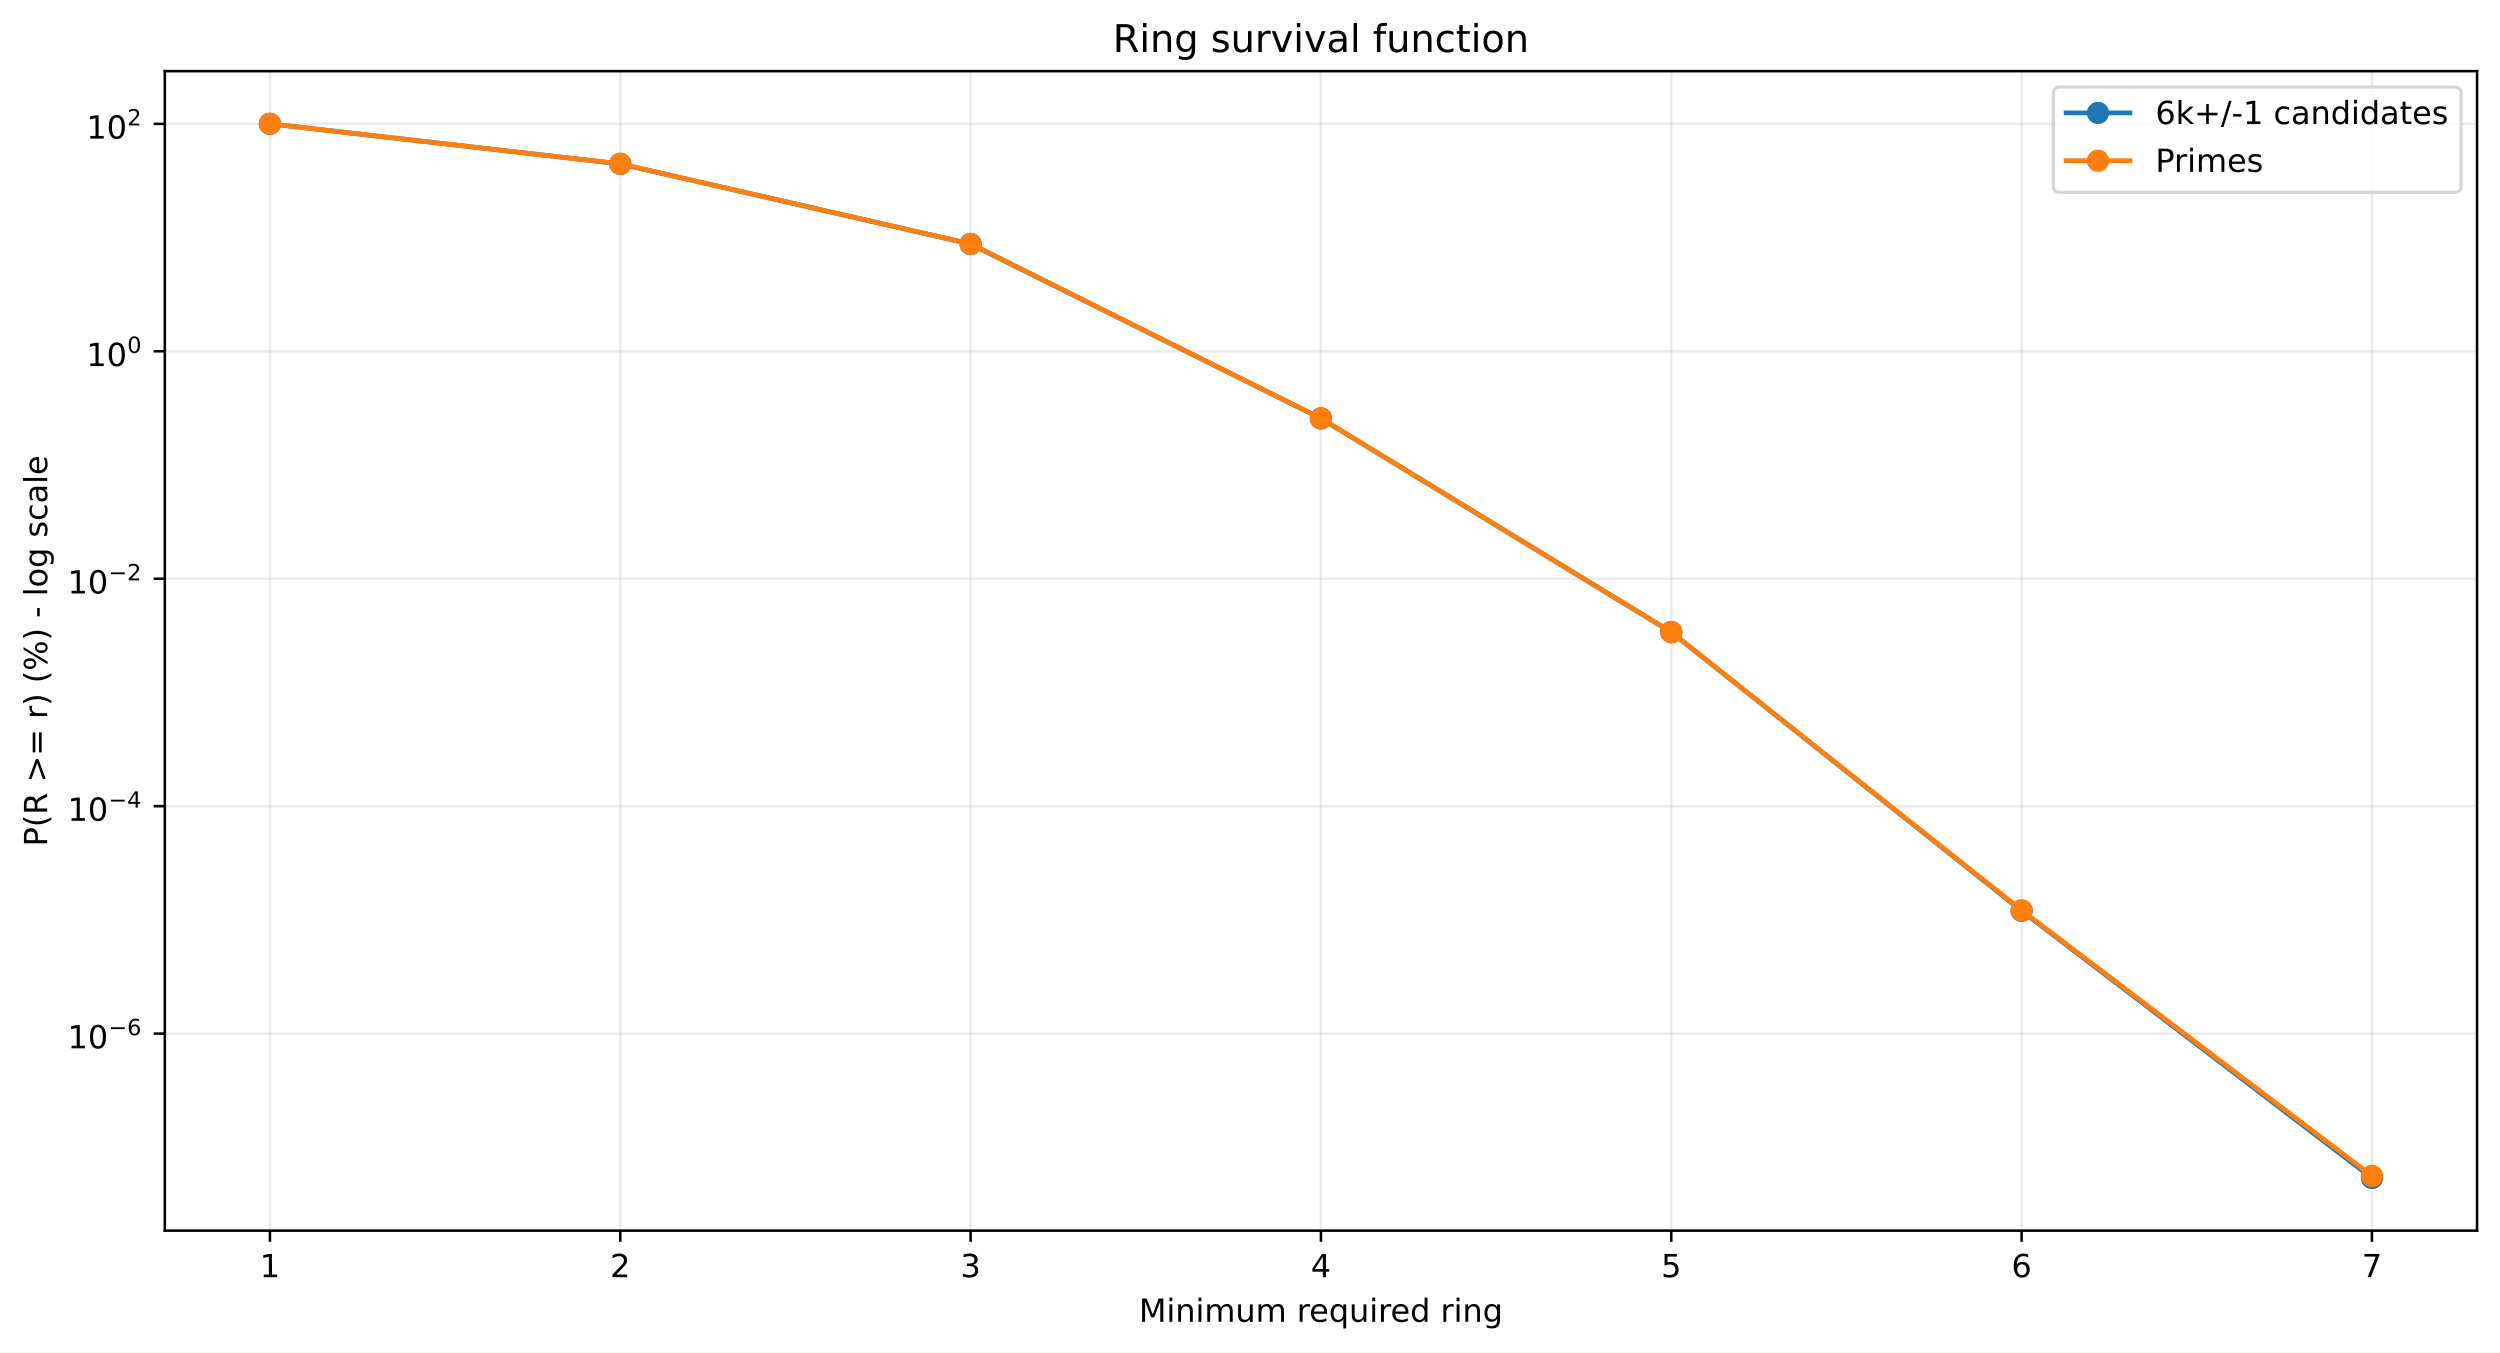
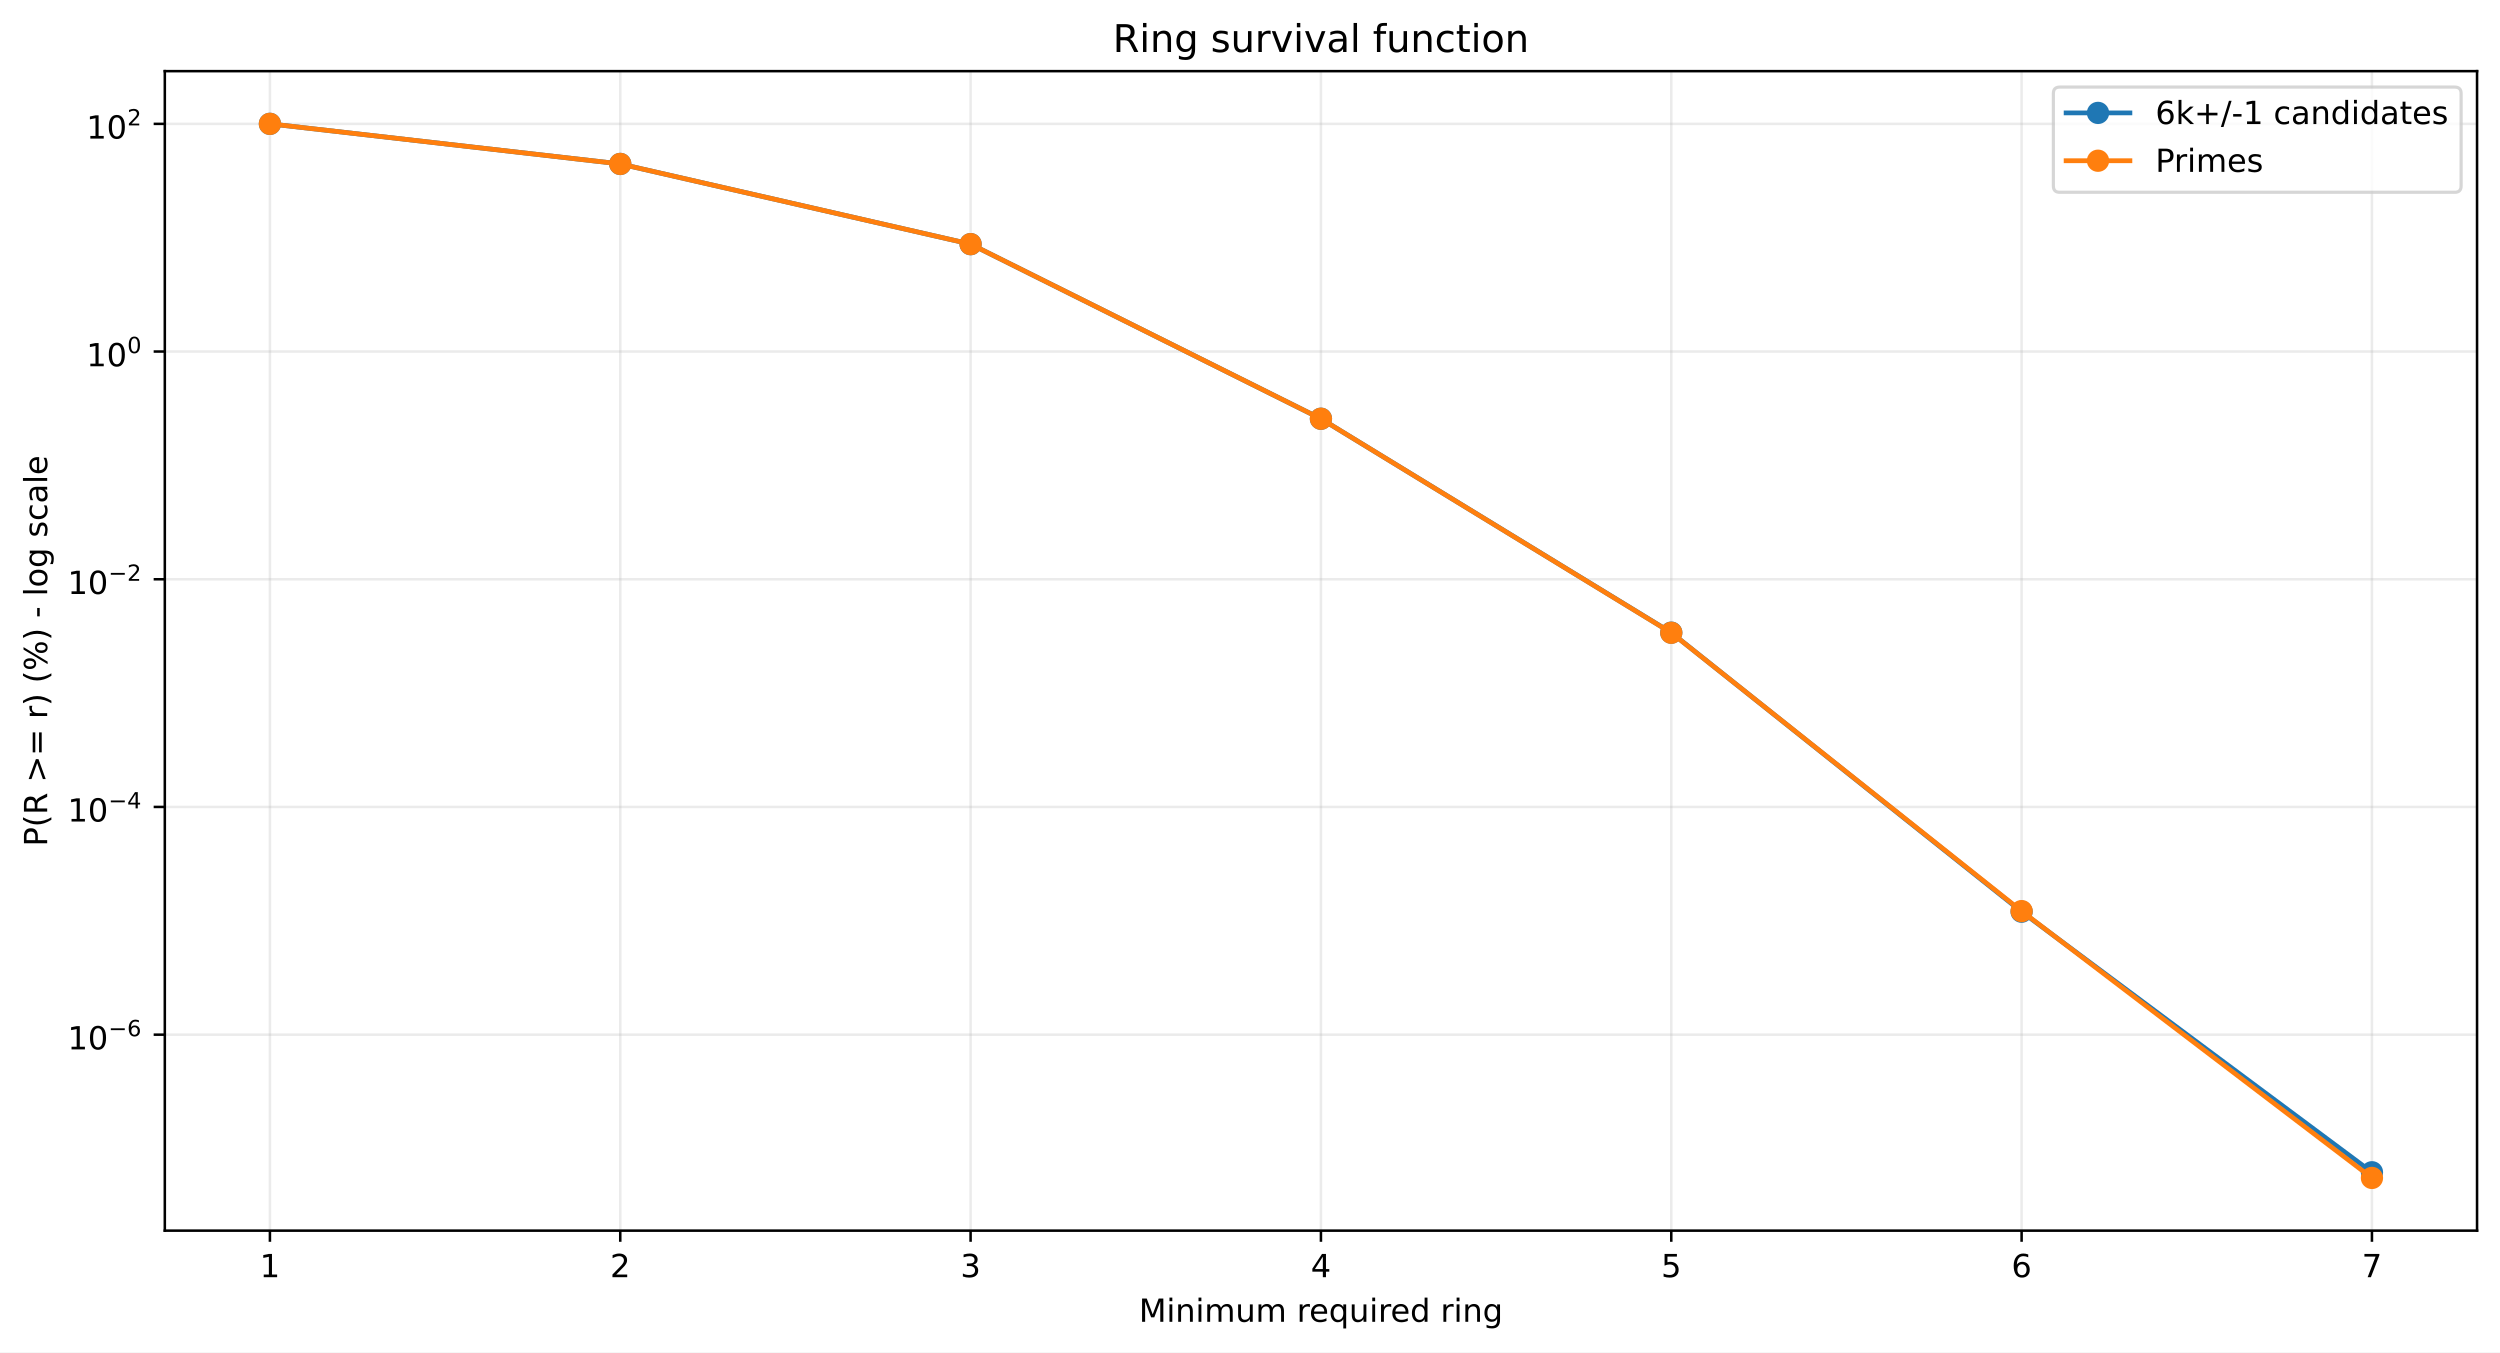
<svg xmlns="http://www.w3.org/2000/svg" xmlns:xlink="http://www.w3.org/1999/xlink" width="784.218pt" height="424.237pt" viewBox="0 0 784.218 424.237" version="1.1">
  <defs>
    <style type="text/css">*{stroke-linejoin: round; stroke-linecap: butt}</style>
  </defs>
  <g id="figure_1">
    <g id="patch_1">
      <path d="M 0 424.237  L 784.218 424.237  L 784.218 0  L 0 0  z " style="fill: #ffffff" />
    </g>
    <g id="axes_1">
      <g id="patch_2">
        <path d="M 51.701 386.036  L 777.018 386.036  L 777.018 22.318  L 51.701 22.318  z " style="fill: #ffffff" />
      </g>
      <g id="matplotlib.axis_1">
        <g id="xtick_1">
          <g id="line2d_1">
-             <path d="M 84.67 386.036  L 84.67 22.318  " clip-path="url(#p304cf446d6)" style="fill: none; stroke: #b0b0b0; stroke-opacity: 0.25; stroke-width: 0.8; stroke-linecap: square" />
+             <path d="M 84.67 386.036  L 84.67 22.318  " clip-path="url(#pb84474118b)" style="fill: none; stroke: #b0b0b0; stroke-opacity: 0.25; stroke-width: 0.8; stroke-linecap: square" />
          </g>
          <g id="line2d_2">
            <defs>
-               <path id="mcf988abbd7" d="M 0 0  L 0 3.5  " style="stroke: #000000; stroke-width: 0.8" />
+               <path id="m93d67641c6" d="M 0 0  L 0 3.5  " style="stroke: #000000; stroke-width: 0.8" />
            </defs>
            <g>
-               <use xlink:href="#mcf988abbd7" x="84.67" y="386.036" style="stroke: #000000; stroke-width: 0.8" />
+               <use xlink:href="#m93d67641c6" x="84.67" y="386.036" style="stroke: #000000; stroke-width: 0.8" />
            </g>
          </g>
          <g id="text_1">
            <g transform="translate(81.48852 400.6334) scale(0.1 -0.1)">
              <defs>
                <path id="DejaVuSans-14" d="M 794 531  L 1825 531  L 1825 4091  L 703 3866  L 703 4441  L 1819 4666  L 2450 4666  L 2450 531  L 3481 531  L 3481 0  L 794 0  L 794 531  z " transform="scale(0.015625)" />
              </defs>
              <use xlink:href="#DejaVuSans-14" />
            </g>
          </g>
        </g>
        <g id="xtick_2">
          <g id="line2d_3">
-             <path d="M 194.566 386.036  L 194.566 22.318  " clip-path="url(#p304cf446d6)" style="fill: none; stroke: #b0b0b0; stroke-opacity: 0.25; stroke-width: 0.8; stroke-linecap: square" />
+             <path d="M 194.566 386.036  L 194.566 22.318  " clip-path="url(#pb84474118b)" style="fill: none; stroke: #b0b0b0; stroke-opacity: 0.25; stroke-width: 0.8; stroke-linecap: square" />
          </g>
          <g id="line2d_4">
            <g>
-               <use xlink:href="#mcf988abbd7" x="194.566" y="386.036" style="stroke: #000000; stroke-width: 0.8" />
+               <use xlink:href="#m93d67641c6" x="194.566" y="386.036" style="stroke: #000000; stroke-width: 0.8" />
            </g>
          </g>
          <g id="text_2">
            <g transform="translate(191.3851 400.6334) scale(0.1 -0.1)">
              <defs>
                <path id="DejaVuSans-15" d="M 1228 531  L 3431 531  L 3431 0  L 469 0  L 469 531  Q 828 903 1448 1529  Q 2069 2156 2228 2338  Q 2531 2678 2651 2914  Q 2772 3150 2772 3378  Q 2772 3750 2511 3984  Q 2250 4219 1831 4219  Q 1534 4219 1204 4116  Q 875 4013 500 3803  L 500 4441  Q 881 4594 1212 4672  Q 1544 4750 1819 4750  Q 2544 4750 2975 4387  Q 3406 4025 3406 3419  Q 3406 3131 3298 2873  Q 3191 2616 2906 2266  Q 2828 2175 2409 1742  Q 1991 1309 1228 531  z " transform="scale(0.015625)" />
              </defs>
              <use xlink:href="#DejaVuSans-15" />
            </g>
          </g>
        </g>
        <g id="xtick_3">
          <g id="line2d_5">
-             <path d="M 304.463 386.036  L 304.463 22.318  " clip-path="url(#p304cf446d6)" style="fill: none; stroke: #b0b0b0; stroke-opacity: 0.25; stroke-width: 0.8; stroke-linecap: square" />
+             <path d="M 304.463 386.036  L 304.463 22.318  " clip-path="url(#pb84474118b)" style="fill: none; stroke: #b0b0b0; stroke-opacity: 0.25; stroke-width: 0.8; stroke-linecap: square" />
          </g>
          <g id="line2d_6">
            <g>
-               <use xlink:href="#mcf988abbd7" x="304.463" y="386.036" style="stroke: #000000; stroke-width: 0.8" />
+               <use xlink:href="#m93d67641c6" x="304.463" y="386.036" style="stroke: #000000; stroke-width: 0.8" />
            </g>
          </g>
          <g id="text_3">
            <g transform="translate(301.2817 400.6334) scale(0.1 -0.1)">
              <defs>
                <path id="DejaVuSans-16" d="M 2597 2516  Q 3050 2419 3304 2112  Q 3559 1806 3559 1356  Q 3559 666 3084 287  Q 2609 -91 1734 -91  Q 1441 -91 1130 -33  Q 819 25 488 141  L 488 750  Q 750 597 1062 519  Q 1375 441 1716 441  Q 2309 441 2620 675  Q 2931 909 2931 1356  Q 2931 1769 2642 2001  Q 2353 2234 1838 2234  L 1294 2234  L 1294 2753  L 1863 2753  Q 2328 2753 2575 2939  Q 2822 3125 2822 3475  Q 2822 3834 2567 4026  Q 2313 4219 1838 4219  Q 1578 4219 1281 4162  Q 984 4106 628 3988  L 628 4550  Q 988 4650 1302 4700  Q 1616 4750 1894 4750  Q 2613 4750 3031 4423  Q 3450 4097 3450 3541  Q 3450 3153 3228 2886  Q 3006 2619 2597 2516  z " transform="scale(0.015625)" />
              </defs>
              <use xlink:href="#DejaVuSans-16" />
            </g>
          </g>
        </g>
        <g id="xtick_4">
          <g id="line2d_7">
-             <path d="M 414.36 386.036  L 414.36 22.318  " clip-path="url(#p304cf446d6)" style="fill: none; stroke: #b0b0b0; stroke-opacity: 0.25; stroke-width: 0.8; stroke-linecap: square" />
+             <path d="M 414.36 386.036  L 414.36 22.318  " clip-path="url(#pb84474118b)" style="fill: none; stroke: #b0b0b0; stroke-opacity: 0.25; stroke-width: 0.8; stroke-linecap: square" />
          </g>
          <g id="line2d_8">
            <g>
-               <use xlink:href="#mcf988abbd7" x="414.36" y="386.036" style="stroke: #000000; stroke-width: 0.8" />
+               <use xlink:href="#m93d67641c6" x="414.36" y="386.036" style="stroke: #000000; stroke-width: 0.8" />
            </g>
          </g>
          <g id="text_4">
            <g transform="translate(411.1784 400.6334) scale(0.1 -0.1)">
              <defs>
                <path id="DejaVuSans-17" d="M 2419 4116  L 825 1625  L 2419 1625  L 2419 4116  z M 2253 4666  L 3047 4666  L 3047 1625  L 3713 1625  L 3713 1100  L 3047 1100  L 3047 0  L 2419 0  L 2419 1100  L 313 1100  L 313 1709  L 2253 4666  z " transform="scale(0.015625)" />
              </defs>
              <use xlink:href="#DejaVuSans-17" />
            </g>
          </g>
        </g>
        <g id="xtick_5">
          <g id="line2d_9">
-             <path d="M 524.256 386.036  L 524.256 22.318  " clip-path="url(#p304cf446d6)" style="fill: none; stroke: #b0b0b0; stroke-opacity: 0.25; stroke-width: 0.8; stroke-linecap: square" />
+             <path d="M 524.256 386.036  L 524.256 22.318  " clip-path="url(#pb84474118b)" style="fill: none; stroke: #b0b0b0; stroke-opacity: 0.25; stroke-width: 0.8; stroke-linecap: square" />
          </g>
          <g id="line2d_10">
            <g>
-               <use xlink:href="#mcf988abbd7" x="524.256" y="386.036" style="stroke: #000000; stroke-width: 0.8" />
+               <use xlink:href="#m93d67641c6" x="524.256" y="386.036" style="stroke: #000000; stroke-width: 0.8" />
            </g>
          </g>
          <g id="text_5">
            <g transform="translate(521.075 400.6334) scale(0.1 -0.1)">
              <defs>
                <path id="DejaVuSans-18" d="M 691 4666  L 3169 4666  L 3169 4134  L 1269 4134  L 1269 2991  Q 1406 3038 1543 3061  Q 1681 3084 1819 3084  Q 2600 3084 3056 2656  Q 3513 2228 3513 1497  Q 3513 744 3044 326  Q 2575 -91 1722 -91  Q 1428 -91 1123 -41  Q 819 9 494 109  L 494 744  Q 775 591 1075 516  Q 1375 441 1709 441  Q 2250 441 2565 725  Q 2881 1009 2881 1497  Q 2881 1984 2565 2268  Q 2250 2553 1709 2553  Q 1456 2553 1204 2497  Q 953 2441 691 2322  L 691 4666  z " transform="scale(0.015625)" />
              </defs>
              <use xlink:href="#DejaVuSans-18" />
            </g>
          </g>
        </g>
        <g id="xtick_6">
          <g id="line2d_11">
-             <path d="M 634.153 386.036  L 634.153 22.318  " clip-path="url(#p304cf446d6)" style="fill: none; stroke: #b0b0b0; stroke-opacity: 0.25; stroke-width: 0.8; stroke-linecap: square" />
+             <path d="M 634.153 386.036  L 634.153 22.318  " clip-path="url(#pb84474118b)" style="fill: none; stroke: #b0b0b0; stroke-opacity: 0.25; stroke-width: 0.8; stroke-linecap: square" />
          </g>
          <g id="line2d_12">
            <g>
-               <use xlink:href="#mcf988abbd7" x="634.153" y="386.036" style="stroke: #000000; stroke-width: 0.8" />
+               <use xlink:href="#m93d67641c6" x="634.153" y="386.036" style="stroke: #000000; stroke-width: 0.8" />
            </g>
          </g>
          <g id="text_6">
            <g transform="translate(630.9716 400.6334) scale(0.1 -0.1)">
              <defs>
                <path id="DejaVuSans-19" d="M 2113 2584  Q 1688 2584 1439 2293  Q 1191 2003 1191 1497  Q 1191 994 1439 701  Q 1688 409 2113 409  Q 2538 409 2786 701  Q 3034 994 3034 1497  Q 3034 2003 2786 2293  Q 2538 2584 2113 2584  z M 3366 4563  L 3366 3988  Q 3128 4100 2886 4159  Q 2644 4219 2406 4219  Q 1781 4219 1451 3797  Q 1122 3375 1075 2522  Q 1259 2794 1537 2939  Q 1816 3084 2150 3084  Q 2853 3084 3261 2657  Q 3669 2231 3669 1497  Q 3669 778 3244 343  Q 2819 -91 2113 -91  Q 1303 -91 875 529  Q 447 1150 447 2328  Q 447 3434 972 4092  Q 1497 4750 2381 4750  Q 2619 4750 2861 4703  Q 3103 4656 3366 4563  z " transform="scale(0.015625)" />
              </defs>
              <use xlink:href="#DejaVuSans-19" />
            </g>
          </g>
        </g>
        <g id="xtick_7">
          <g id="line2d_13">
-             <path d="M 744.049 386.036  L 744.049 22.318  " clip-path="url(#p304cf446d6)" style="fill: none; stroke: #b0b0b0; stroke-opacity: 0.25; stroke-width: 0.8; stroke-linecap: square" />
+             <path d="M 744.049 386.036  L 744.049 22.318  " clip-path="url(#pb84474118b)" style="fill: none; stroke: #b0b0b0; stroke-opacity: 0.25; stroke-width: 0.8; stroke-linecap: square" />
          </g>
          <g id="line2d_14">
            <g>
-               <use xlink:href="#mcf988abbd7" x="744.049" y="386.036" style="stroke: #000000; stroke-width: 0.8" />
+               <use xlink:href="#m93d67641c6" x="744.049" y="386.036" style="stroke: #000000; stroke-width: 0.8" />
            </g>
          </g>
          <g id="text_7">
            <g transform="translate(740.8682 400.6334) scale(0.1 -0.1)">
              <defs>
                <path id="DejaVuSans-1a" d="M 525 4666  L 3525 4666  L 3525 4397  L 1831 0  L 1172 0  L 2766 4134  L 525 4134  L 525 4666  z " transform="scale(0.015625)" />
              </defs>
              <use xlink:href="#DejaVuSans-1a" />
            </g>
          </g>
        </g>
        <g id="text_8">
          <g transform="translate(357.2737 414.6342) scale(0.1 -0.1)">
            <defs>
              <path id="DejaVuSans-30" d="M 628 4666  L 1569 4666  L 2759 1491  L 3956 4666  L 4897 4666  L 4897 0  L 4281 0  L 4281 4097  L 3078 897  L 2444 897  L 1241 4097  L 1241 0  L 628 0  L 628 4666  z " transform="scale(0.015625)" />
              <path id="DejaVuSans-4c" d="M 603 3500  L 1178 3500  L 1178 0  L 603 0  L 603 3500  z M 603 4863  L 1178 4863  L 1178 4134  L 603 4134  L 603 4863  z " transform="scale(0.015625)" />
              <path id="DejaVuSans-51" d="M 3513 2113  L 3513 0  L 2938 0  L 2938 2094  Q 2938 2591 2744 2837  Q 2550 3084 2163 3084  Q 1697 3084 1428 2787  Q 1159 2491 1159 1978  L 1159 0  L 581 0  L 581 3500  L 1159 3500  L 1159 2956  Q 1366 3272 1645 3428  Q 1925 3584 2291 3584  Q 2894 3584 3203 3211  Q 3513 2838 3513 2113  z " transform="scale(0.015625)" />
              <path id="DejaVuSans-50" d="M 3328 2828  Q 3544 3216 3844 3400  Q 4144 3584 4550 3584  Q 5097 3584 5394 3201  Q 5691 2819 5691 2113  L 5691 0  L 5113 0  L 5113 2094  Q 5113 2597 4934 2840  Q 4756 3084 4391 3084  Q 3944 3084 3684 2787  Q 3425 2491 3425 1978  L 3425 0  L 2847 0  L 2847 2094  Q 2847 2600 2669 2842  Q 2491 3084 2119 3084  Q 1678 3084 1418 2786  Q 1159 2488 1159 1978  L 1159 0  L 581 0  L 581 3500  L 1159 3500  L 1159 2956  Q 1356 3278 1631 3431  Q 1906 3584 2284 3584  Q 2666 3584 2933 3390  Q 3200 3197 3328 2828  z " transform="scale(0.015625)" />
              <path id="DejaVuSans-58" d="M 544 1381  L 544 3500  L 1119 3500  L 1119 1403  Q 1119 906 1312 657  Q 1506 409 1894 409  Q 2359 409 2629 706  Q 2900 1003 2900 1516  L 2900 3500  L 3475 3500  L 3475 0  L 2900 0  L 2900 538  Q 2691 219 2414 64  Q 2138 -91 1772 -91  Q 1169 -91 856 284  Q 544 659 544 1381  z M 1991 3584  L 1991 3584  z " transform="scale(0.015625)" />
              <path id="DejaVuSans-3" transform="scale(0.015625)" />
              <path id="DejaVuSans-55" d="M 2631 2963  Q 2534 3019 2420 3045  Q 2306 3072 2169 3072  Q 1681 3072 1420 2755  Q 1159 2438 1159 1844  L 1159 0  L 581 0  L 581 3500  L 1159 3500  L 1159 2956  Q 1341 3275 1631 3429  Q 1922 3584 2338 3584  Q 2397 3584 2469 3576  Q 2541 3569 2628 3553  L 2631 2963  z " transform="scale(0.015625)" />
              <path id="DejaVuSans-48" d="M 3597 1894  L 3597 1613  L 953 1613  Q 991 1019 1311 708  Q 1631 397 2203 397  Q 2534 397 2845 478  Q 3156 559 3463 722  L 3463 178  Q 3153 47 2828 -22  Q 2503 -91 2169 -91  Q 1331 -91 842 396  Q 353 884 353 1716  Q 353 2575 817 3079  Q 1281 3584 2069 3584  Q 2775 3584 3186 3129  Q 3597 2675 3597 1894  z M 3022 2063  Q 3016 2534 2758 2815  Q 2500 3097 2075 3097  Q 1594 3097 1305 2825  Q 1016 2553 972 2059  L 3022 2063  z " transform="scale(0.015625)" />
              <path id="DejaVuSans-54" d="M 947 1747  Q 947 1113 1208 752  Q 1469 391 1925 391  Q 2381 391 2643 752  Q 2906 1113 2906 1747  Q 2906 2381 2643 2742  Q 2381 3103 1925 3103  Q 1469 3103 1208 2742  Q 947 2381 947 1747  z M 2906 525  Q 2725 213 2448 61  Q 2172 -91 1784 -91  Q 1150 -91 751 415  Q 353 922 353 1747  Q 353 2572 751 3078  Q 1150 3584 1784 3584  Q 2172 3584 2448 3432  Q 2725 3281 2906 2969  L 2906 3500  L 3481 3500  L 3481 -1331  L 2906 -1331  L 2906 525  z " transform="scale(0.015625)" />
              <path id="DejaVuSans-47" d="M 2906 2969  L 2906 4863  L 3481 4863  L 3481 0  L 2906 0  L 2906 525  Q 2725 213 2448 61  Q 2172 -91 1784 -91  Q 1150 -91 751 415  Q 353 922 353 1747  Q 353 2572 751 3078  Q 1150 3584 1784 3584  Q 2172 3584 2448 3432  Q 2725 3281 2906 2969  z M 947 1747  Q 947 1113 1208 752  Q 1469 391 1925 391  Q 2381 391 2643 752  Q 2906 1113 2906 1747  Q 2906 2381 2643 2742  Q 2381 3103 1925 3103  Q 1469 3103 1208 2742  Q 947 2381 947 1747  z " transform="scale(0.015625)" />
              <path id="DejaVuSans-4a" d="M 2906 1791  Q 2906 2416 2648 2759  Q 2391 3103 1925 3103  Q 1463 3103 1205 2759  Q 947 2416 947 1791  Q 947 1169 1205 825  Q 1463 481 1925 481  Q 2391 481 2648 825  Q 2906 1169 2906 1791  z M 3481 434  Q 3481 -459 3084 -895  Q 2688 -1331 1869 -1331  Q 1566 -1331 1297 -1286  Q 1028 -1241 775 -1147  L 775 -588  Q 1028 -725 1275 -790  Q 1522 -856 1778 -856  Q 2344 -856 2625 -561  Q 2906 -266 2906 331  L 2906 616  Q 2728 306 2450 153  Q 2172 0 1784 0  Q 1141 0 747 490  Q 353 981 353 1791  Q 353 2603 747 3093  Q 1141 3584 1784 3584  Q 2172 3584 2450 3431  Q 2728 3278 2906 2969  L 2906 3500  L 3481 3500  L 3481 434  z " transform="scale(0.015625)" />
            </defs>
            <use xlink:href="#DejaVuSans-30" />
            <use xlink:href="#DejaVuSans-4c" transform="translate(86.28125 0)" />
            <use xlink:href="#DejaVuSans-51" transform="translate(114.0625 0)" />
            <use xlink:href="#DejaVuSans-4c" transform="translate(177.4375 0)" />
            <use xlink:href="#DejaVuSans-50" transform="translate(205.2188 0)" />
            <use xlink:href="#DejaVuSans-58" transform="translate(302.625 0)" />
            <use xlink:href="#DejaVuSans-50" transform="translate(366 0)" />
            <use xlink:href="#DejaVuSans-3" transform="translate(463.4062 0)" />
            <use xlink:href="#DejaVuSans-55" transform="translate(495.1875 0)" />
            <use xlink:href="#DejaVuSans-48" transform="translate(534.0938 0)" />
            <use xlink:href="#DejaVuSans-54" transform="translate(595.625 0)" />
            <use xlink:href="#DejaVuSans-58" transform="translate(659.1094 0)" />
            <use xlink:href="#DejaVuSans-4c" transform="translate(722.4844 0)" />
            <use xlink:href="#DejaVuSans-55" transform="translate(750.2656 0)" />
            <use xlink:href="#DejaVuSans-48" transform="translate(789.1719 0)" />
            <use xlink:href="#DejaVuSans-47" transform="translate(850.7031 0)" />
            <use xlink:href="#DejaVuSans-3" transform="translate(914.1875 0)" />
            <use xlink:href="#DejaVuSans-55" transform="translate(945.9688 0)" />
            <use xlink:href="#DejaVuSans-4c" transform="translate(987.0781 0)" />
            <use xlink:href="#DejaVuSans-51" transform="translate(1014.859 0)" />
            <use xlink:href="#DejaVuSans-4a" transform="translate(1078.234 0)" />
          </g>
        </g>
      </g>
      <g id="matplotlib.axis_2">
        <g id="ytick_1">
          <g id="line2d_15">
-             <path d="M 51.701 324.229  L 777.018 324.229  " clip-path="url(#p304cf446d6)" style="fill: none; stroke: #b0b0b0; stroke-opacity: 0.25; stroke-width: 0.8; stroke-linecap: square" />
+             <path d="M 51.701 324.554  L 777.018 324.554  " clip-path="url(#pb84474118b)" style="fill: none; stroke: #b0b0b0; stroke-opacity: 0.25; stroke-width: 0.8; stroke-linecap: square" />
          </g>
          <g id="line2d_16">
            <defs>
-               <path id="mee3de44734" d="M 0 0  L -3.5 0  " style="stroke: #000000; stroke-width: 0.8" />
+               <path id="mf4c88eae13" d="M 0 0  L -3.5 0  " style="stroke: #000000; stroke-width: 0.8" />
            </defs>
            <g>
-               <use xlink:href="#mee3de44734" x="51.701" y="324.229" style="stroke: #000000; stroke-width: 0.8" />
+               <use xlink:href="#mf4c88eae13" x="51.701" y="324.554" style="stroke: #000000; stroke-width: 0.8" />
            </g>
          </g>
          <g id="text_9">
-             <g transform="translate(21.20078 328.9294) scale(0.1 -0.1)">
+             <g transform="translate(21.20078 329.2537) scale(0.1 -0.1)">
              <defs>
                <path id="DejaVuSans-13" d="M 2034 4250  Q 1547 4250 1301 3770  Q 1056 3291 1056 2328  Q 1056 1369 1301 889  Q 1547 409 2034 409  Q 2525 409 2770 889  Q 3016 1369 3016 2328  Q 3016 3291 2770 3770  Q 2525 4250 2034 4250  z M 2034 4750  Q 2819 4750 3233 4129  Q 3647 3509 3647 2328  Q 3647 1150 3233 529  Q 2819 -91 2034 -91  Q 1250 -91 836 529  Q 422 1150 422 2328  Q 422 3509 836 4129  Q 1250 4750 2034 4750  z " transform="scale(0.015625)" />
                <path id="DejaVuSans-c9c" d="M 678 2272  L 4684 2272  L 4684 1741  L 678 1741  L 678 2272  z " transform="scale(0.015625)" />
              </defs>
              <use xlink:href="#DejaVuSans-14" transform="translate(0 0.746875)" />
              <use xlink:href="#DejaVuSans-13" transform="translate(63.62305 0.746875)" />
              <use xlink:href="#DejaVuSans-c9c" transform="translate(128.2031 42.04688) scale(0.7)" />
              <use xlink:href="#DejaVuSans-19" transform="translate(186.8555 42.04688) scale(0.7)" />
            </g>
          </g>
        </g>
        <g id="ytick_2">
          <g id="line2d_17">
-             <path d="M 51.701 252.885  L 777.018 252.885  " clip-path="url(#p304cf446d6)" style="fill: none; stroke: #b0b0b0; stroke-opacity: 0.25; stroke-width: 0.8; stroke-linecap: square" />
+             <path d="M 51.701 253.128  L 777.018 253.128  " clip-path="url(#pb84474118b)" style="fill: none; stroke: #b0b0b0; stroke-opacity: 0.25; stroke-width: 0.8; stroke-linecap: square" />
          </g>
          <g id="line2d_18">
            <g>
-               <use xlink:href="#mee3de44734" x="51.701" y="252.885" style="stroke: #000000; stroke-width: 0.8" />
+               <use xlink:href="#mf4c88eae13" x="51.701" y="253.128" style="stroke: #000000; stroke-width: 0.8" />
            </g>
          </g>
          <g id="text_10">
-             <g transform="translate(21.20078 257.5347) scale(0.1 -0.1)">
+             <g transform="translate(21.20078 257.7779) scale(0.1 -0.1)">
              <use xlink:href="#DejaVuSans-14" transform="translate(0 0.665625)" />
              <use xlink:href="#DejaVuSans-13" transform="translate(63.62305 0.665625)" />
              <use xlink:href="#DejaVuSans-c9c" transform="translate(128.2031 41.96563) scale(0.7)" />
              <use xlink:href="#DejaVuSans-17" transform="translate(186.8555 41.96563) scale(0.7)" />
            </g>
          </g>
        </g>
        <g id="ytick_3">
          <g id="line2d_19">
-             <path d="M 51.701 181.54  L 777.018 181.54  " clip-path="url(#p304cf446d6)" style="fill: none; stroke: #b0b0b0; stroke-opacity: 0.25; stroke-width: 0.8; stroke-linecap: square" />
+             <path d="M 51.701 181.702  L 777.018 181.702  " clip-path="url(#pb84474118b)" style="fill: none; stroke: #b0b0b0; stroke-opacity: 0.25; stroke-width: 0.8; stroke-linecap: square" />
          </g>
          <g id="line2d_20">
            <g>
-               <use xlink:href="#mee3de44734" x="51.701" y="181.54" style="stroke: #000000; stroke-width: 0.8" />
+               <use xlink:href="#mf4c88eae13" x="51.701" y="181.702" style="stroke: #000000; stroke-width: 0.8" />
            </g>
          </g>
          <g id="text_11">
-             <g transform="translate(21.20078 186.2401) scale(0.1 -0.1)">
+             <g transform="translate(21.20078 186.4022) scale(0.1 -0.1)">
              <use xlink:href="#DejaVuSans-14" transform="translate(0 0.746875)" />
              <use xlink:href="#DejaVuSans-13" transform="translate(63.62305 0.746875)" />
              <use xlink:href="#DejaVuSans-c9c" transform="translate(128.2031 42.04688) scale(0.7)" />
              <use xlink:href="#DejaVuSans-15" transform="translate(186.8555 42.04688) scale(0.7)" />
            </g>
          </g>
        </g>
        <g id="ytick_4">
          <g id="line2d_21">
-             <path d="M 51.701 110.195  L 777.018 110.195  " clip-path="url(#p304cf446d6)" style="fill: none; stroke: #b0b0b0; stroke-opacity: 0.25; stroke-width: 0.8; stroke-linecap: square" />
+             <path d="M 51.701 110.276  L 777.018 110.276  " clip-path="url(#pb84474118b)" style="fill: none; stroke: #b0b0b0; stroke-opacity: 0.25; stroke-width: 0.8; stroke-linecap: square" />
          </g>
          <g id="line2d_22">
            <g>
-               <use xlink:href="#mee3de44734" x="51.701" y="110.195" style="stroke: #000000; stroke-width: 0.8" />
+               <use xlink:href="#mf4c88eae13" x="51.701" y="110.276" style="stroke: #000000; stroke-width: 0.8" />
            </g>
          </g>
          <g id="text_12">
-             <g transform="translate(27.10078 114.8954) scale(0.1 -0.1)">
+             <g transform="translate(27.10078 114.9765) scale(0.1 -0.1)">
              <use xlink:href="#DejaVuSans-14" transform="translate(0 0.746875)" />
              <use xlink:href="#DejaVuSans-13" transform="translate(63.62305 0.746875)" />
              <use xlink:href="#DejaVuSans-13" transform="translate(128.2031 42.04688) scale(0.7)" />
            </g>
          </g>
        </g>
        <g id="ytick_5">
          <g id="line2d_23">
-             <path d="M 51.701 38.851  L 777.018 38.851  " clip-path="url(#p304cf446d6)" style="fill: none; stroke: #b0b0b0; stroke-opacity: 0.25; stroke-width: 0.8; stroke-linecap: square" />
+             <path d="M 51.701 38.851  L 777.018 38.851  " clip-path="url(#pb84474118b)" style="fill: none; stroke: #b0b0b0; stroke-opacity: 0.25; stroke-width: 0.8; stroke-linecap: square" />
          </g>
          <g id="line2d_24">
            <g>
-               <use xlink:href="#mee3de44734" x="51.701" y="38.851" style="stroke: #000000; stroke-width: 0.8" />
+               <use xlink:href="#mf4c88eae13" x="51.701" y="38.851" style="stroke: #000000; stroke-width: 0.8" />
            </g>
          </g>
          <g id="text_13">
            <g transform="translate(27.10078 43.55075) scale(0.1 -0.1)">
              <use xlink:href="#DejaVuSans-14" transform="translate(0 0.746875)" />
              <use xlink:href="#DejaVuSans-13" transform="translate(63.62305 0.746875)" />
              <use xlink:href="#DejaVuSans-15" transform="translate(128.2031 42.04688) scale(0.7)" />
            </g>
          </g>
        </g>
        <g id="text_14">
          <g transform="translate(14.79844 265.4996) rotate(-90) scale(0.1 -0.1)">
            <defs>
              <path id="DejaVuSans-33" d="M 1259 4147  L 1259 2394  L 2053 2394  Q 2494 2394 2734 2622  Q 2975 2850 2975 3272  Q 2975 3691 2734 3919  Q 2494 4147 2053 4147  L 1259 4147  z M 628 4666  L 2053 4666  Q 2838 4666 3239 4311  Q 3641 3956 3641 3272  Q 3641 2581 3239 2228  Q 2838 1875 2053 1875  L 1259 1875  L 1259 0  L 628 0  L 628 4666  z " transform="scale(0.015625)" />
              <path id="DejaVuSans-b" d="M 1984 4856  Q 1566 4138 1362 3434  Q 1159 2731 1159 2009  Q 1159 1288 1364 580  Q 1569 -128 1984 -844  L 1484 -844  Q 1016 -109 783 600  Q 550 1309 550 2009  Q 550 2706 781 3412  Q 1013 4119 1484 4856  L 1984 4856  z " transform="scale(0.015625)" />
              <path id="DejaVuSans-35" d="M 2841 2188  Q 3044 2119 3236 1894  Q 3428 1669 3622 1275  L 4263 0  L 3584 0  L 2988 1197  Q 2756 1666 2539 1819  Q 2322 1972 1947 1972  L 1259 1972  L 1259 0  L 628 0  L 628 4666  L 2053 4666  Q 2853 4666 3247 4331  Q 3641 3997 3641 3322  Q 3641 2881 3436 2590  Q 3231 2300 2841 2188  z M 1259 4147  L 1259 2491  L 2053 2491  Q 2509 2491 2742 2702  Q 2975 2913 2975 3322  Q 2975 3731 2742 3939  Q 2509 4147 2053 4147  L 1259 4147  z " transform="scale(0.015625)" />
              <path id="DejaVuSans-21" d="M 678 3150  L 678 3719  L 4684 2266  L 4684 1747  L 678 294  L 678 863  L 3897 2003  L 678 3150  z " transform="scale(0.015625)" />
              <path id="DejaVuSans-20" d="M 678 2906  L 4684 2906  L 4684 2381  L 678 2381  L 678 2906  z M 678 1631  L 4684 1631  L 4684 1100  L 678 1100  L 678 1631  z " transform="scale(0.015625)" />
              <path id="DejaVuSans-c" d="M 513 4856  L 1013 4856  Q 1481 4119 1714 3412  Q 1947 2706 1947 2009  Q 1947 1309 1714 600  Q 1481 -109 1013 -844  L 513 -844  Q 928 -128 1133 580  Q 1338 1288 1338 2009  Q 1338 2731 1133 3434  Q 928 4138 513 4856  z " transform="scale(0.015625)" />
              <path id="DejaVuSans-8" d="M 4653 2053  Q 4381 2053 4226 1822  Q 4072 1591 4072 1178  Q 4072 772 4226 539  Q 4381 306 4653 306  Q 4919 306 5073 539  Q 5228 772 5228 1178  Q 5228 1588 5073 1820  Q 4919 2053 4653 2053  z M 4653 2450  Q 5147 2450 5437 2106  Q 5728 1763 5728 1178  Q 5728 594 5436 251  Q 5144 -91 4653 -91  Q 4153 -91 3862 251  Q 3572 594 3572 1178  Q 3572 1766 3864 2108  Q 4156 2450 4653 2450  z M 1428 4353  Q 1159 4353 1004 4120  Q 850 3888 850 3481  Q 850 3069 1003 2837  Q 1156 2606 1428 2606  Q 1700 2606 1854 2837  Q 2009 3069 2009 3481  Q 2009 3884 1853 4118  Q 1697 4353 1428 4353  z M 4250 4750  L 4750 4750  L 1831 -91  L 1331 -91  L 4250 4750  z M 1428 4750  Q 1922 4750 2215 4408  Q 2509 4066 2509 3481  Q 2509 2891 2217 2550  Q 1925 2209 1428 2209  Q 931 2209 642 2551  Q 353 2894 353 3481  Q 353 4063 643 4406  Q 934 4750 1428 4750  z " transform="scale(0.015625)" />
              <path id="DejaVuSans-10" d="M 313 2009  L 1997 2009  L 1997 1497  L 313 1497  L 313 2009  z " transform="scale(0.015625)" />
              <path id="DejaVuSans-4f" d="M 603 4863  L 1178 4863  L 1178 0  L 603 0  L 603 4863  z " transform="scale(0.015625)" />
              <path id="DejaVuSans-52" d="M 1959 3097  Q 1497 3097 1228 2736  Q 959 2375 959 1747  Q 959 1119 1226 758  Q 1494 397 1959 397  Q 2419 397 2687 759  Q 2956 1122 2956 1747  Q 2956 2369 2687 2733  Q 2419 3097 1959 3097  z M 1959 3584  Q 2709 3584 3137 3096  Q 3566 2609 3566 1747  Q 3566 888 3137 398  Q 2709 -91 1959 -91  Q 1206 -91 779 398  Q 353 888 353 1747  Q 353 2609 779 3096  Q 1206 3584 1959 3584  z " transform="scale(0.015625)" />
              <path id="DejaVuSans-56" d="M 2834 3397  L 2834 2853  Q 2591 2978 2328 3040  Q 2066 3103 1784 3103  Q 1356 3103 1142 2972  Q 928 2841 928 2578  Q 928 2378 1081 2264  Q 1234 2150 1697 2047  L 1894 2003  Q 2506 1872 2764 1633  Q 3022 1394 3022 966  Q 3022 478 2636 193  Q 2250 -91 1575 -91  Q 1294 -91 989 -36  Q 684 19 347 128  L 347 722  Q 666 556 975 473  Q 1284 391 1588 391  Q 1994 391 2212 530  Q 2431 669 2431 922  Q 2431 1156 2273 1281  Q 2116 1406 1581 1522  L 1381 1569  Q 847 1681 609 1914  Q 372 2147 372 2553  Q 372 3047 722 3315  Q 1072 3584 1716 3584  Q 2034 3584 2315 3537  Q 2597 3491 2834 3397  z " transform="scale(0.015625)" />
              <path id="DejaVuSans-46" d="M 3122 3366  L 3122 2828  Q 2878 2963 2633 3030  Q 2388 3097 2138 3097  Q 1578 3097 1268 2742  Q 959 2388 959 1747  Q 959 1106 1268 751  Q 1578 397 2138 397  Q 2388 397 2633 464  Q 2878 531 3122 666  L 3122 134  Q 2881 22 2623 -34  Q 2366 -91 2075 -91  Q 1284 -91 818 406  Q 353 903 353 1747  Q 353 2603 823 3093  Q 1294 3584 2113 3584  Q 2378 3584 2631 3529  Q 2884 3475 3122 3366  z " transform="scale(0.015625)" />
              <path id="DejaVuSans-44" d="M 2194 1759  Q 1497 1759 1228 1600  Q 959 1441 959 1056  Q 959 750 1161 570  Q 1363 391 1709 391  Q 2188 391 2477 730  Q 2766 1069 2766 1631  L 2766 1759  L 2194 1759  z M 3341 1997  L 3341 0  L 2766 0  L 2766 531  Q 2569 213 2275 61  Q 1981 -91 1556 -91  Q 1019 -91 701 211  Q 384 513 384 1019  Q 384 1609 779 1909  Q 1175 2209 1959 2209  L 2766 2209  L 2766 2266  Q 2766 2663 2505 2880  Q 2244 3097 1772 3097  Q 1472 3097 1187 3025  Q 903 2953 641 2809  L 641 3341  Q 956 3463 1253 3523  Q 1550 3584 1831 3584  Q 2591 3584 2966 3190  Q 3341 2797 3341 1997  z " transform="scale(0.015625)" />
            </defs>
            <use xlink:href="#DejaVuSans-33" />
            <use xlink:href="#DejaVuSans-b" transform="translate(60.29688 0)" />
            <use xlink:href="#DejaVuSans-35" transform="translate(99.3125 0)" />
            <use xlink:href="#DejaVuSans-3" transform="translate(168.7969 0)" />
            <use xlink:href="#DejaVuSans-21" transform="translate(200.5781 0)" />
            <use xlink:href="#DejaVuSans-20" transform="translate(284.375 0)" />
            <use xlink:href="#DejaVuSans-3" transform="translate(368.1719 0)" />
            <use xlink:href="#DejaVuSans-55" transform="translate(399.9531 0)" />
            <use xlink:href="#DejaVuSans-c" transform="translate(441.0625 0)" />
            <use xlink:href="#DejaVuSans-3" transform="translate(480.0781 0)" />
            <use xlink:href="#DejaVuSans-b" transform="translate(511.8594 0)" />
            <use xlink:href="#DejaVuSans-8" transform="translate(550.875 0)" />
            <use xlink:href="#DejaVuSans-c" transform="translate(645.8906 0)" />
            <use xlink:href="#DejaVuSans-3" transform="translate(684.9062 0)" />
            <use xlink:href="#DejaVuSans-10" transform="translate(716.6875 0)" />
            <use xlink:href="#DejaVuSans-3" transform="translate(752.7656 0)" />
            <use xlink:href="#DejaVuSans-4f" transform="translate(784.5469 0)" />
            <use xlink:href="#DejaVuSans-52" transform="translate(812.3281 0)" />
            <use xlink:href="#DejaVuSans-4a" transform="translate(873.5156 0)" />
            <use xlink:href="#DejaVuSans-3" transform="translate(937 0)" />
            <use xlink:href="#DejaVuSans-56" transform="translate(968.7812 0)" />
            <use xlink:href="#DejaVuSans-46" transform="translate(1020.875 0)" />
            <use xlink:href="#DejaVuSans-44" transform="translate(1075.859 0)" />
            <use xlink:href="#DejaVuSans-4f" transform="translate(1137.141 0)" />
            <use xlink:href="#DejaVuSans-48" transform="translate(1164.922 0)" />
          </g>
        </g>
      </g>
      <g id="line2d_25">
-         <path d="M 84.67 38.851  L 194.566 51.414  L 304.463 76.54  L 414.36 131.251  L 524.256 198.276  L 634.153 285.722  L 744.049 369.503  " clip-path="url(#p304cf446d6)" style="fill: none; stroke: #1f77b4; stroke-width: 1.5; stroke-linecap: square" />
+         <path d="M 84.67 38.851  L 194.566 51.428  L 304.463 76.583  L 414.36 131.356  L 524.256 198.457  L 634.153 285.987  L 744.049 367.725  " clip-path="url(#pb84474118b)" style="fill: none; stroke: #1f77b4; stroke-width: 1.5; stroke-linecap: square" />
        <defs>
-           <path id="mdd0e8c576b" d="M 0 3  C 0.796 3 1.559 2.684 2.121 2.121  C 2.684 1.559 3 0.796 3 0  C 3 -0.796 2.684 -1.559 2.121 -2.121  C 1.559 -2.684 0.796 -3 0 -3  C -0.796 -3 -1.559 -2.684 -2.121 -2.121  C -2.684 -1.559 -3 -0.796 -3 0  C -3 0.796 -2.684 1.559 -2.121 2.121  C -1.559 2.684 -0.796 3 0 3  z " style="stroke: #1f77b4" />
+           <path id="md6809f66ec" d="M 0 3  C 0.796 3 1.559 2.684 2.121 2.121  C 2.684 1.559 3 0.796 3 0  C 3 -0.796 2.684 -1.559 2.121 -2.121  C 1.559 -2.684 0.796 -3 0 -3  C -0.796 -3 -1.559 -2.684 -2.121 -2.121  C -2.684 -1.559 -3 -0.796 -3 0  C -3 0.796 -2.684 1.559 -2.121 2.121  C -1.559 2.684 -0.796 3 0 3  z " style="stroke: #1f77b4" />
        </defs>
-         <g clip-path="url(#p304cf446d6)">
-           <use xlink:href="#mdd0e8c576b" x="84.67" y="38.851" style="fill: #1f77b4; stroke: #1f77b4" />
-           <use xlink:href="#mdd0e8c576b" x="194.566" y="51.414" style="fill: #1f77b4; stroke: #1f77b4" />
-           <use xlink:href="#mdd0e8c576b" x="304.463" y="76.54" style="fill: #1f77b4; stroke: #1f77b4" />
-           <use xlink:href="#mdd0e8c576b" x="414.36" y="131.251" style="fill: #1f77b4; stroke: #1f77b4" />
-           <use xlink:href="#mdd0e8c576b" x="524.256" y="198.276" style="fill: #1f77b4; stroke: #1f77b4" />
-           <use xlink:href="#mdd0e8c576b" x="634.153" y="285.722" style="fill: #1f77b4; stroke: #1f77b4" />
-           <use xlink:href="#mdd0e8c576b" x="744.049" y="369.503" style="fill: #1f77b4; stroke: #1f77b4" />
+         <g clip-path="url(#pb84474118b)">
+           <use xlink:href="#md6809f66ec" x="84.67" y="38.851" style="fill: #1f77b4; stroke: #1f77b4" />
+           <use xlink:href="#md6809f66ec" x="194.566" y="51.428" style="fill: #1f77b4; stroke: #1f77b4" />
+           <use xlink:href="#md6809f66ec" x="304.463" y="76.583" style="fill: #1f77b4; stroke: #1f77b4" />
+           <use xlink:href="#md6809f66ec" x="414.36" y="131.356" style="fill: #1f77b4; stroke: #1f77b4" />
+           <use xlink:href="#md6809f66ec" x="524.256" y="198.457" style="fill: #1f77b4; stroke: #1f77b4" />
+           <use xlink:href="#md6809f66ec" x="634.153" y="285.987" style="fill: #1f77b4; stroke: #1f77b4" />
+           <use xlink:href="#md6809f66ec" x="744.049" y="367.725" style="fill: #1f77b4; stroke: #1f77b4" />
        </g>
      </g>
      <g id="line2d_26">
-         <path d="M 84.67 38.851  L 194.566 51.414  L 304.463 76.54  L 414.36 131.251  L 524.256 198.32  L 634.153 285.533  L 744.049 368.861  " clip-path="url(#p304cf446d6)" style="fill: none; stroke: #ff7f0e; stroke-width: 1.5; stroke-linecap: square" />
+         <path d="M 84.67 38.851  L 194.566 51.428  L 304.463 76.583  L 414.36 131.356  L 524.256 198.497  L 634.153 285.81  L 744.049 369.503  " clip-path="url(#pb84474118b)" style="fill: none; stroke: #ff7f0e; stroke-width: 1.5; stroke-linecap: square" />
        <defs>
-           <path id="me0090ff165" d="M 0 3  C 0.796 3 1.559 2.684 2.121 2.121  C 2.684 1.559 3 0.796 3 0  C 3 -0.796 2.684 -1.559 2.121 -2.121  C 1.559 -2.684 0.796 -3 0 -3  C -0.796 -3 -1.559 -2.684 -2.121 -2.121  C -2.684 -1.559 -3 -0.796 -3 0  C -3 0.796 -2.684 1.559 -2.121 2.121  C -1.559 2.684 -0.796 3 0 3  z " style="stroke: #ff7f0e" />
+           <path id="me11453a47b" d="M 0 3  C 0.796 3 1.559 2.684 2.121 2.121  C 2.684 1.559 3 0.796 3 0  C 3 -0.796 2.684 -1.559 2.121 -2.121  C 1.559 -2.684 0.796 -3 0 -3  C -0.796 -3 -1.559 -2.684 -2.121 -2.121  C -2.684 -1.559 -3 -0.796 -3 0  C -3 0.796 -2.684 1.559 -2.121 2.121  C -1.559 2.684 -0.796 3 0 3  z " style="stroke: #ff7f0e" />
        </defs>
-         <g clip-path="url(#p304cf446d6)">
-           <use xlink:href="#me0090ff165" x="84.67" y="38.851" style="fill: #ff7f0e; stroke: #ff7f0e" />
-           <use xlink:href="#me0090ff165" x="194.566" y="51.414" style="fill: #ff7f0e; stroke: #ff7f0e" />
-           <use xlink:href="#me0090ff165" x="304.463" y="76.54" style="fill: #ff7f0e; stroke: #ff7f0e" />
-           <use xlink:href="#me0090ff165" x="414.36" y="131.251" style="fill: #ff7f0e; stroke: #ff7f0e" />
-           <use xlink:href="#me0090ff165" x="524.256" y="198.32" style="fill: #ff7f0e; stroke: #ff7f0e" />
-           <use xlink:href="#me0090ff165" x="634.153" y="285.533" style="fill: #ff7f0e; stroke: #ff7f0e" />
-           <use xlink:href="#me0090ff165" x="744.049" y="368.861" style="fill: #ff7f0e; stroke: #ff7f0e" />
+         <g clip-path="url(#pb84474118b)">
+           <use xlink:href="#me11453a47b" x="84.67" y="38.851" style="fill: #ff7f0e; stroke: #ff7f0e" />
+           <use xlink:href="#me11453a47b" x="194.566" y="51.428" style="fill: #ff7f0e; stroke: #ff7f0e" />
+           <use xlink:href="#me11453a47b" x="304.463" y="76.583" style="fill: #ff7f0e; stroke: #ff7f0e" />
+           <use xlink:href="#me11453a47b" x="414.36" y="131.356" style="fill: #ff7f0e; stroke: #ff7f0e" />
+           <use xlink:href="#me11453a47b" x="524.256" y="198.497" style="fill: #ff7f0e; stroke: #ff7f0e" />
+           <use xlink:href="#me11453a47b" x="634.153" y="285.81" style="fill: #ff7f0e; stroke: #ff7f0e" />
+           <use xlink:href="#me11453a47b" x="744.049" y="369.503" style="fill: #ff7f0e; stroke: #ff7f0e" />
        </g>
      </g>
      <g id="patch_3">
        <path d="M 51.701 386.036  L 51.701 22.318  " style="fill: none; stroke: #000000; stroke-width: 0.8; stroke-linejoin: miter; stroke-linecap: square" />
      </g>
      <g id="patch_4">
        <path d="M 777.018 386.036  L 777.018 22.318  " style="fill: none; stroke: #000000; stroke-width: 0.8; stroke-linejoin: miter; stroke-linecap: square" />
      </g>
      <g id="patch_5">
        <path d="M 51.701 386.036  L 777.018 386.036  " style="fill: none; stroke: #000000; stroke-width: 0.8; stroke-linejoin: miter; stroke-linecap: square" />
      </g>
      <g id="patch_6">
        <path d="M 51.701 22.318  L 777.018 22.318  " style="fill: none; stroke: #000000; stroke-width: 0.8; stroke-linejoin: miter; stroke-linecap: square" />
      </g>
      <g id="text_15">
        <g transform="translate(349.0815 16.31812) scale(0.12 -0.12)">
          <defs>
            <path id="DejaVuSans-59" d="M 191 3500  L 800 3500  L 1894 563  L 2988 3500  L 3597 3500  L 2284 0  L 1503 0  L 191 3500  z " transform="scale(0.015625)" />
            <path id="DejaVuSans-49" d="M 2375 4863  L 2375 4384  L 1825 4384  Q 1516 4384 1395 4259  Q 1275 4134 1275 3809  L 1275 3500  L 2222 3500  L 2222 3053  L 1275 3053  L 1275 0  L 697 0  L 697 3053  L 147 3053  L 147 3500  L 697 3500  L 697 3744  Q 697 4328 969 4595  Q 1241 4863 1831 4863  L 2375 4863  z " transform="scale(0.015625)" />
            <path id="DejaVuSans-57" d="M 1172 4494  L 1172 3500  L 2356 3500  L 2356 3053  L 1172 3053  L 1172 1153  Q 1172 725 1289 603  Q 1406 481 1766 481  L 2356 481  L 2356 0  L 1766 0  Q 1100 0 847 248  Q 594 497 594 1153  L 594 3053  L 172 3053  L 172 3500  L 594 3500  L 594 4494  L 1172 4494  z " transform="scale(0.015625)" />
          </defs>
          <use xlink:href="#DejaVuSans-35" />
          <use xlink:href="#DejaVuSans-4c" transform="translate(69.48438 0)" />
          <use xlink:href="#DejaVuSans-51" transform="translate(97.26562 0)" />
          <use xlink:href="#DejaVuSans-4a" transform="translate(160.6406 0)" />
          <use xlink:href="#DejaVuSans-3" transform="translate(224.125 0)" />
          <use xlink:href="#DejaVuSans-56" transform="translate(255.9062 0)" />
          <use xlink:href="#DejaVuSans-58" transform="translate(308 0)" />
          <use xlink:href="#DejaVuSans-55" transform="translate(371.375 0)" />
          <use xlink:href="#DejaVuSans-59" transform="translate(412.4844 0)" />
          <use xlink:href="#DejaVuSans-4c" transform="translate(471.6719 0)" />
          <use xlink:href="#DejaVuSans-59" transform="translate(499.4531 0)" />
          <use xlink:href="#DejaVuSans-44" transform="translate(558.6406 0)" />
          <use xlink:href="#DejaVuSans-4f" transform="translate(619.9219 0)" />
          <use xlink:href="#DejaVuSans-3" transform="translate(647.7031 0)" />
          <use xlink:href="#DejaVuSans-49" transform="translate(679.4844 0)" />
          <use xlink:href="#DejaVuSans-58" transform="translate(714.6875 0)" />
          <use xlink:href="#DejaVuSans-51" transform="translate(778.0625 0)" />
          <use xlink:href="#DejaVuSans-46" transform="translate(841.4375 0)" />
          <use xlink:href="#DejaVuSans-57" transform="translate(896.4219 0)" />
          <use xlink:href="#DejaVuSans-4c" transform="translate(935.625 0)" />
          <use xlink:href="#DejaVuSans-52" transform="translate(963.4062 0)" />
          <use xlink:href="#DejaVuSans-51" transform="translate(1024.594 0)" />
        </g>
      </g>
      <g id="legend_1">
        <g id="patch_7">
          <path d="M 646.118 60.32  L 770.018 60.32  Q 772.018 60.32 772.018 58.32  L 772.018 29.318  Q 772.018 27.318 770.018 27.318  L 646.118 27.318  Q 644.118 27.318 644.118 29.318  L 644.118 58.32  Q 644.118 60.32 646.118 60.32  z " style="fill: #ffffff; opacity: 0.8; stroke: #cccccc; stroke-linejoin: miter" />
        </g>
        <g id="line2d_27">
          <path d="M 648.118 35.417  L 658.118 35.417  L 668.118 35.417  " style="fill: none; stroke: #1f77b4; stroke-width: 1.5; stroke-linecap: square" />
          <g>
-             <use xlink:href="#mdd0e8c576b" x="658.118" y="35.417" style="fill: #1f77b4; stroke: #1f77b4" />
+             <use xlink:href="#md6809f66ec" x="658.118" y="35.417" style="fill: #1f77b4; stroke: #1f77b4" />
          </g>
        </g>
        <g id="text_16">
          <g transform="translate(676.1184 38.91656) scale(0.1 -0.1)">
            <defs>
              <path id="DejaVuSans-4e" d="M 581 4863  L 1159 4863  L 1159 1991  L 2875 3500  L 3609 3500  L 1753 1863  L 3688 0  L 2938 0  L 1159 1709  L 1159 0  L 581 0  L 581 4863  z " transform="scale(0.015625)" />
              <path id="DejaVuSans-e" d="M 2944 4013  L 2944 2272  L 4684 2272  L 4684 1741  L 2944 1741  L 2944 0  L 2419 0  L 2419 1741  L 678 1741  L 678 2272  L 2419 2272  L 2419 4013  L 2944 4013  z " transform="scale(0.015625)" />
              <path id="DejaVuSans-12" d="M 1625 4666  L 2156 4666  L 531 -594  L 0 -594  L 1625 4666  z " transform="scale(0.015625)" />
            </defs>
            <use xlink:href="#DejaVuSans-19" />
            <use xlink:href="#DejaVuSans-4e" transform="translate(63.625 0)" />
            <use xlink:href="#DejaVuSans-e" transform="translate(121.5312 0)" />
            <use xlink:href="#DejaVuSans-12" transform="translate(205.3281 0)" />
            <use xlink:href="#DejaVuSans-10" transform="translate(239.0156 0)" />
            <use xlink:href="#DejaVuSans-14" transform="translate(275.0938 0)" />
            <use xlink:href="#DejaVuSans-3" transform="translate(338.7188 0)" />
            <use xlink:href="#DejaVuSans-46" transform="translate(370.5 0)" />
            <use xlink:href="#DejaVuSans-44" transform="translate(425.4844 0)" />
            <use xlink:href="#DejaVuSans-51" transform="translate(486.7656 0)" />
            <use xlink:href="#DejaVuSans-47" transform="translate(550.1406 0)" />
            <use xlink:href="#DejaVuSans-4c" transform="translate(613.625 0)" />
            <use xlink:href="#DejaVuSans-47" transform="translate(641.4062 0)" />
            <use xlink:href="#DejaVuSans-44" transform="translate(704.8906 0)" />
            <use xlink:href="#DejaVuSans-57" transform="translate(766.1719 0)" />
            <use xlink:href="#DejaVuSans-48" transform="translate(805.375 0)" />
            <use xlink:href="#DejaVuSans-56" transform="translate(866.9062 0)" />
          </g>
        </g>
        <g id="line2d_28">
          <path d="M 648.118 50.417  L 658.118 50.417  L 668.118 50.417  " style="fill: none; stroke: #ff7f0e; stroke-width: 1.5; stroke-linecap: square" />
          <g>
-             <use xlink:href="#me0090ff165" x="658.118" y="50.417" style="fill: #ff7f0e; stroke: #ff7f0e" />
+             <use xlink:href="#me11453a47b" x="658.118" y="50.417" style="fill: #ff7f0e; stroke: #ff7f0e" />
          </g>
        </g>
        <g id="text_17">
          <g transform="translate(676.1184 53.91734) scale(0.1 -0.1)">
            <use xlink:href="#DejaVuSans-33" />
            <use xlink:href="#DejaVuSans-55" transform="translate(58.54688 0)" />
            <use xlink:href="#DejaVuSans-4c" transform="translate(99.65625 0)" />
            <use xlink:href="#DejaVuSans-50" transform="translate(127.4375 0)" />
            <use xlink:href="#DejaVuSans-48" transform="translate(224.8438 0)" />
            <use xlink:href="#DejaVuSans-56" transform="translate(286.375 0)" />
          </g>
        </g>
      </g>
    </g>
  </g>
  <defs>
-     <clipPath id="p304cf446d6">
+     <clipPath id="pb84474118b">
      <rect x="51.701" y="22.318" width="725.318" height="363.718" />
    </clipPath>
  </defs>
</svg>
